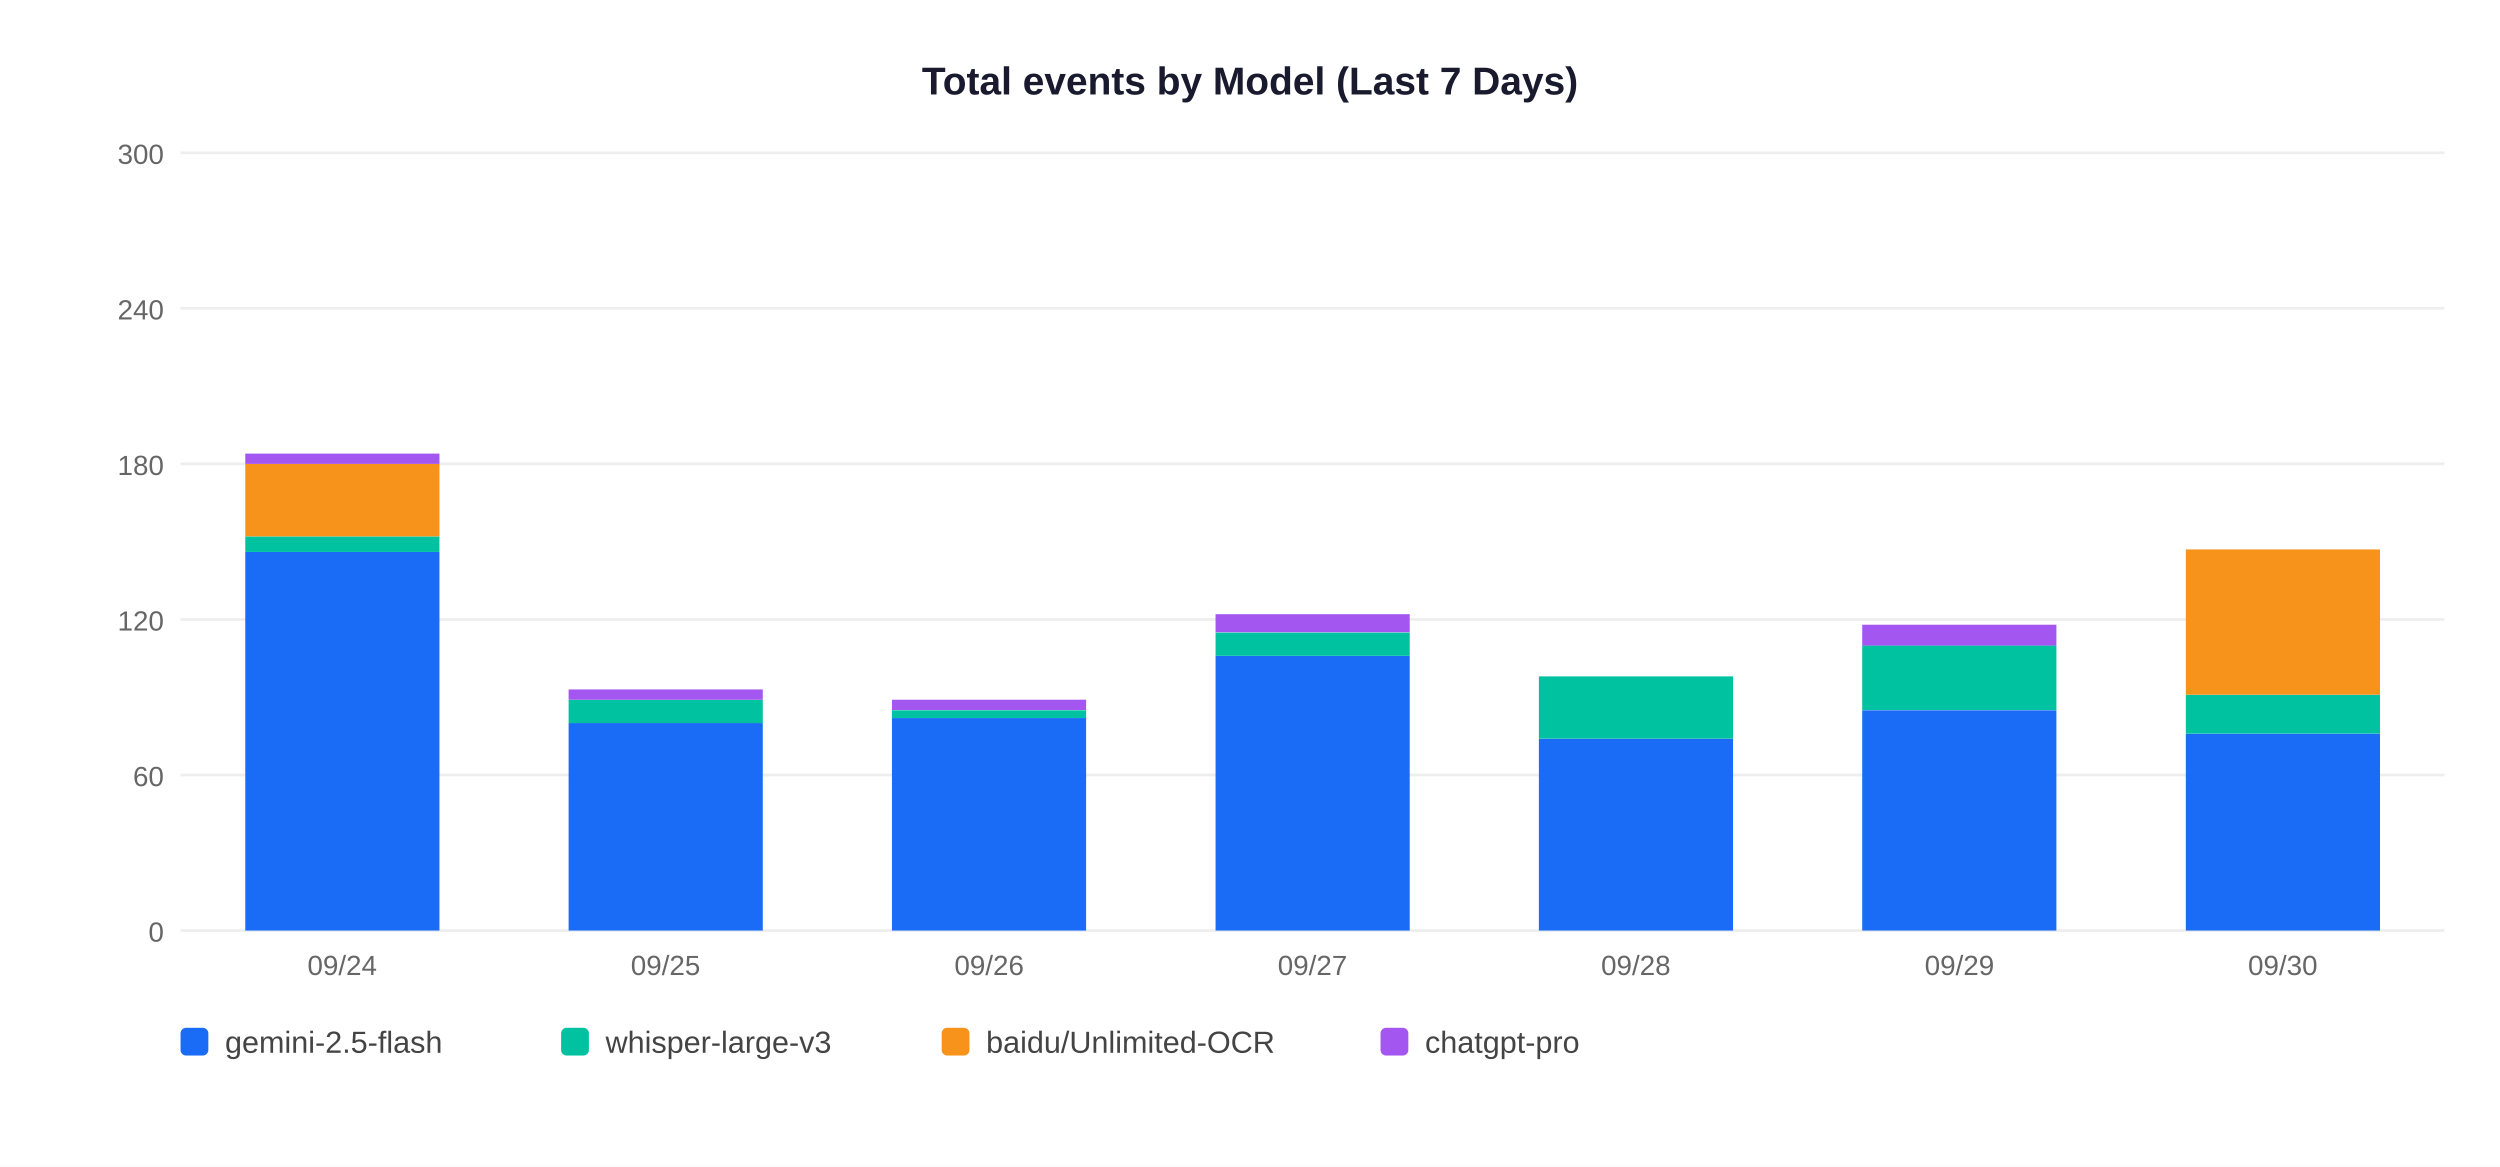
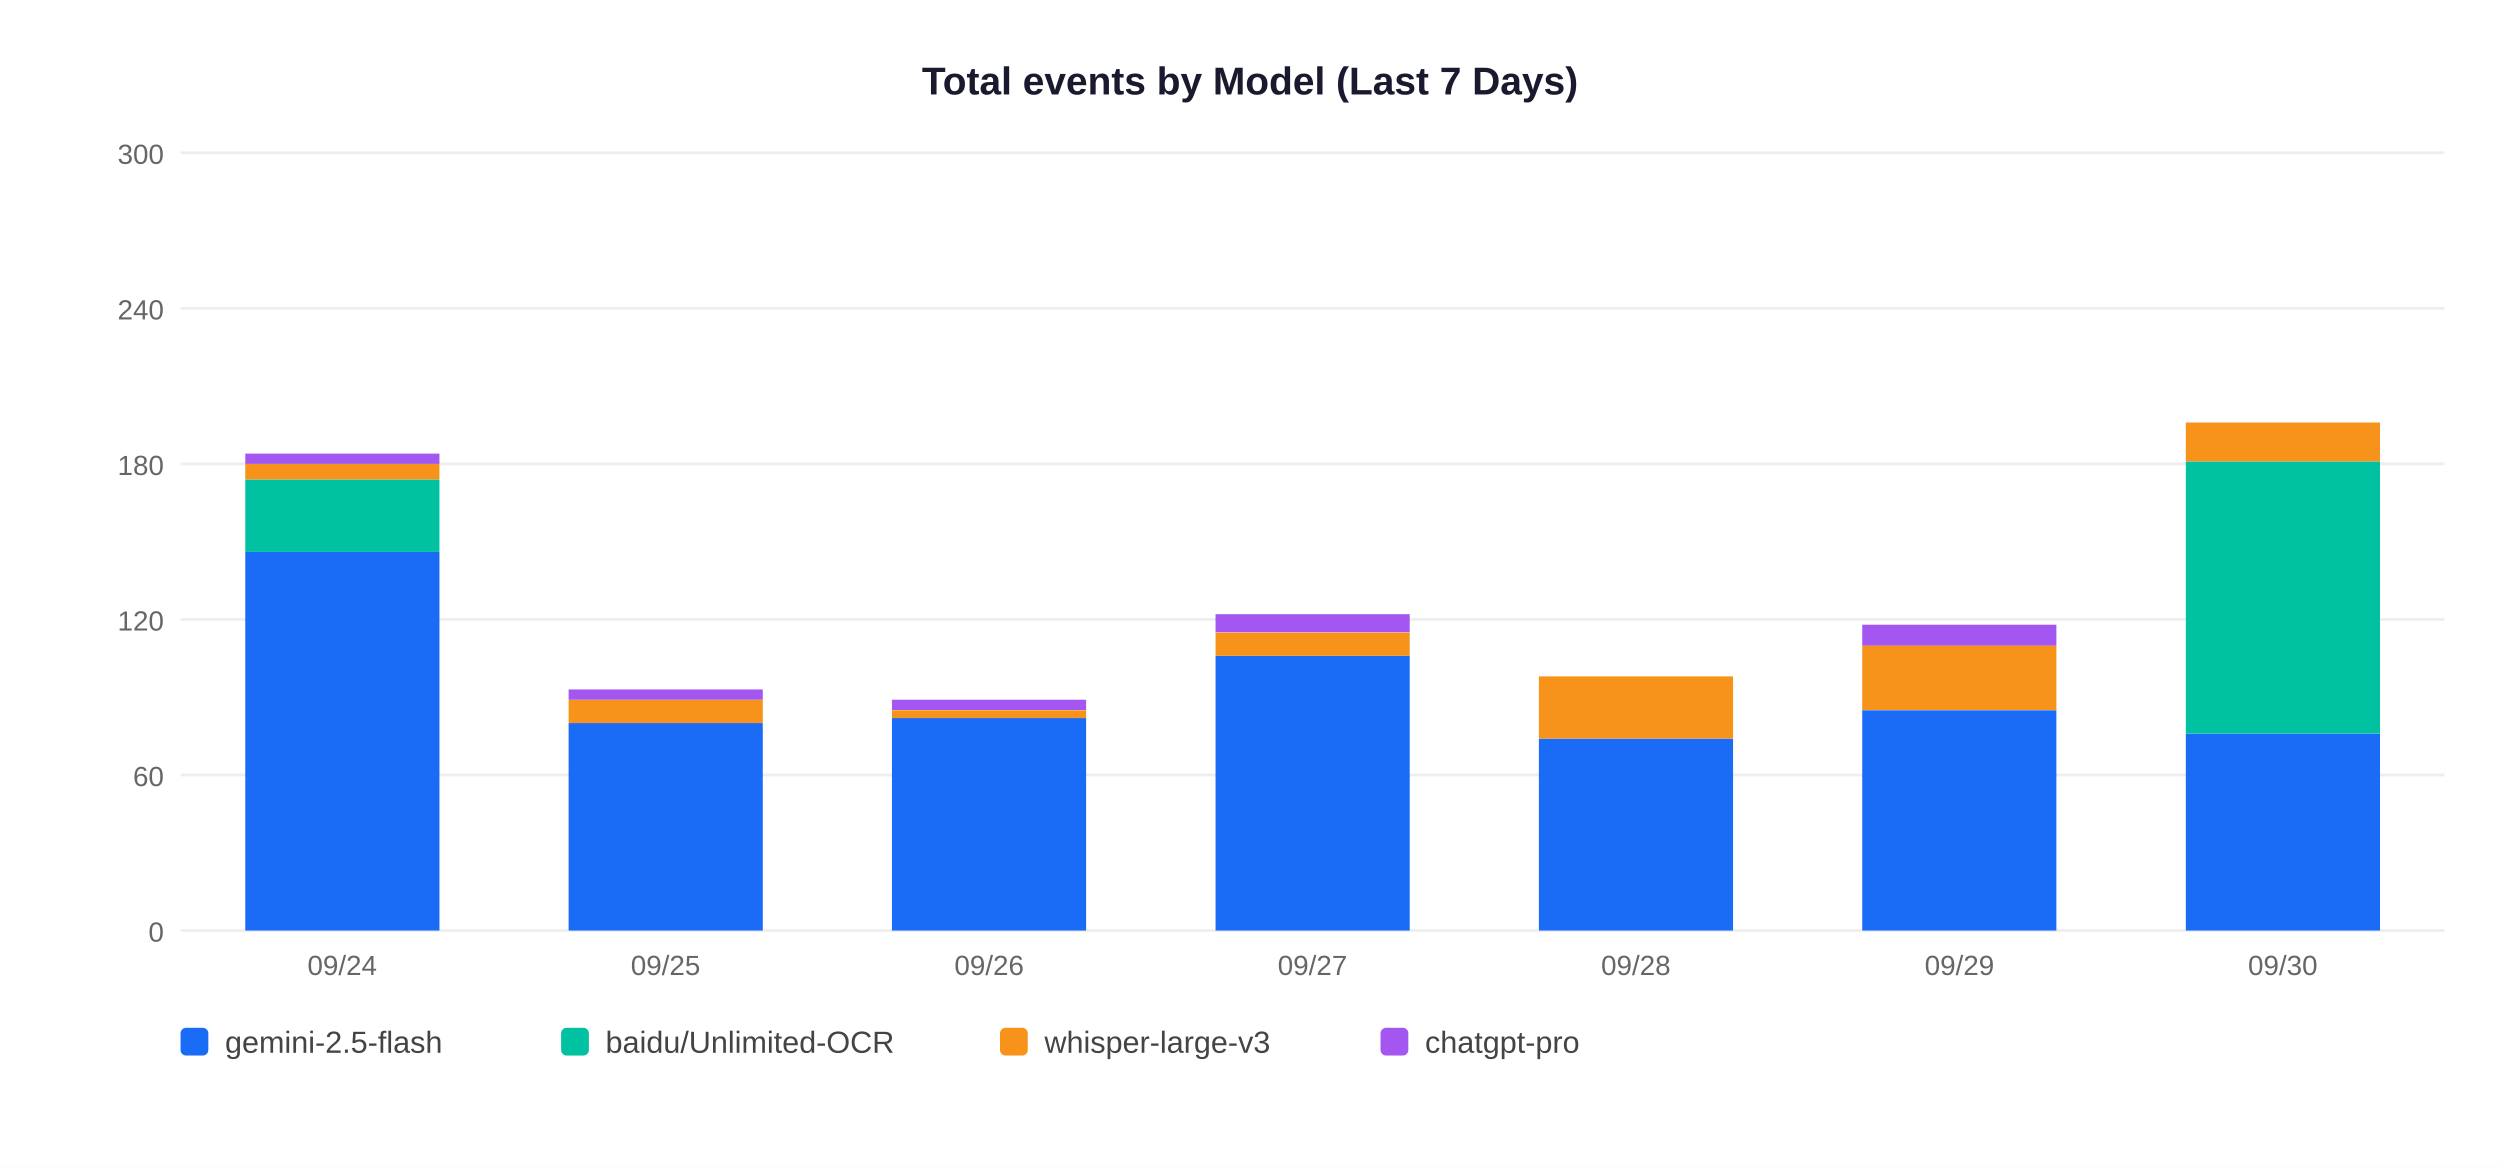
<svg xmlns="http://www.w3.org/2000/svg" width="900" height="420">
  <rect width="900" height="420" fill="white" />
  <text x="450" y="34" text-anchor="middle" font-size="14" font-weight="bold" font-family="Arial,sans-serif" fill="#1a1a2e">Total events by Model (Last 7 Days)</text>
  <line x1="65" y1="335" x2="880" y2="335" stroke="#EEEEEE" stroke-width="1" />
  <text x="59" y="339" text-anchor="end" font-size="10" font-family="Arial,sans-serif" fill="#666">0</text>
  <line x1="65" y1="279" x2="880" y2="279" stroke="#EEEEEE" stroke-width="1" />
  <text x="59" y="283" text-anchor="end" font-size="10" font-family="Arial,sans-serif" fill="#666">60</text>
  <line x1="65" y1="223" x2="880" y2="223" stroke="#EEEEEE" stroke-width="1" />
  <text x="59" y="227" text-anchor="end" font-size="10" font-family="Arial,sans-serif" fill="#666">120</text>
  <line x1="65" y1="167" x2="880" y2="167" stroke="#EEEEEE" stroke-width="1" />
  <text x="59" y="171" text-anchor="end" font-size="10" font-family="Arial,sans-serif" fill="#666">180</text>
  <line x1="65" y1="111" x2="880" y2="111" stroke="#EEEEEE" stroke-width="1" />
  <text x="59" y="115" text-anchor="end" font-size="10" font-family="Arial,sans-serif" fill="#666">240</text>
  <line x1="65" y1="55" x2="880" y2="55" stroke="#EEEEEE" stroke-width="1" />
  <text x="59" y="59" text-anchor="end" font-size="10" font-family="Arial,sans-serif" fill="#666">300</text>
  <rect x="88.3" y="198.7" width="69.9" height="136.3" fill="#1A6CF7" />
-   <rect x="88.3" y="193.1" width="69.9" height="5.6" fill="#00C2A0" />
-   <rect x="88.3" y="167.0" width="69.9" height="26.1" fill="#F7931A" />
+   <rect x="88.3" y="172.6" width="69.9" height="26.1" fill="#00C2A0" />
+   <rect x="88.3" y="167.0" width="69.9" height="5.6" fill="#F7931A" />
  <rect x="88.3" y="163.3" width="69.9" height="3.7" fill="#A456F0" />
  <text x="123.2" y="351" text-anchor="middle" font-size="10" font-family="Arial,sans-serif" fill="#666">09/24</text>
  <rect x="204.7" y="260.3" width="69.9" height="74.7" fill="#1A6CF7" />
-   <rect x="204.7" y="251.9" width="69.9" height="8.4" fill="#00C2A0" />
+   <rect x="204.7" y="251.9" width="69.9" height="8.4" fill="#F7931A" />
  <rect x="204.7" y="248.2" width="69.9" height="3.7" fill="#A456F0" />
  <text x="239.6" y="351" text-anchor="middle" font-size="10" font-family="Arial,sans-serif" fill="#666">09/25</text>
  <rect x="321.1" y="258.5" width="69.9" height="76.5" fill="#1A6CF7" />
-   <rect x="321.1" y="255.7" width="69.9" height="2.8" fill="#00C2A0" />
+   <rect x="321.1" y="255.7" width="69.9" height="2.8" fill="#F7931A" />
  <rect x="321.1" y="251.9" width="69.9" height="3.7" fill="#A456F0" />
  <text x="356.1" y="351" text-anchor="middle" font-size="10" font-family="Arial,sans-serif" fill="#666">09/26</text>
  <rect x="437.6" y="236.1" width="69.9" height="98.9" fill="#1A6CF7" />
-   <rect x="437.6" y="227.7" width="69.9" height="8.4" fill="#00C2A0" />
+   <rect x="437.6" y="227.7" width="69.9" height="8.4" fill="#F7931A" />
  <rect x="437.6" y="221.1" width="69.9" height="6.5" fill="#A456F0" />
  <text x="472.5" y="351" text-anchor="middle" font-size="10" font-family="Arial,sans-serif" fill="#666">09/27</text>
  <rect x="554.0" y="265.9" width="69.9" height="69.1" fill="#1A6CF7" />
-   <rect x="554.0" y="243.5" width="69.9" height="22.4" fill="#00C2A0" />
+   <rect x="554.0" y="243.5" width="69.9" height="22.4" fill="#F7931A" />
  <text x="588.9" y="351" text-anchor="middle" font-size="10" font-family="Arial,sans-serif" fill="#666">09/28</text>
  <rect x="670.4" y="255.7" width="69.9" height="79.3" fill="#1A6CF7" />
-   <rect x="670.4" y="232.3" width="69.9" height="23.3" fill="#00C2A0" />
+   <rect x="670.4" y="232.3" width="69.9" height="23.3" fill="#F7931A" />
  <rect x="670.4" y="224.9" width="69.9" height="7.5" fill="#A456F0" />
  <text x="705.4" y="351" text-anchor="middle" font-size="10" font-family="Arial,sans-serif" fill="#666">09/29</text>
  <rect x="786.9" y="264.1" width="69.9" height="70.9" fill="#1A6CF7" />
-   <rect x="786.9" y="250.1" width="69.9" height="14.0" fill="#00C2A0" />
-   <rect x="786.9" y="197.8" width="69.9" height="52.3" fill="#F7931A" />
+   <rect x="786.9" y="166.1" width="69.9" height="98.0" fill="#00C2A0" />
+   <rect x="786.9" y="152.1" width="69.9" height="14.0" fill="#F7931A" />
  <text x="821.8" y="351" text-anchor="middle" font-size="10" font-family="Arial,sans-serif" fill="#666">09/30</text>
  <rect x="65" y="370" width="10" height="10" rx="2" fill="#1A6CF7" />
  <text x="81" y="379" font-size="11" font-family="Arial,sans-serif" fill="#444">gemini-2.5-flash</text>
  <rect x="202" y="370" width="10" height="10" rx="2" fill="#00C2A0" />
-   <text x="218" y="379" font-size="11" font-family="Arial,sans-serif" fill="#444">whisper-large-v3</text>
-   <rect x="339" y="370" width="10" height="10" rx="2" fill="#F7931A" />
-   <text x="355" y="379" font-size="11" font-family="Arial,sans-serif" fill="#444">baidu/Unlimited-OCR</text>
+   <text x="218" y="379" font-size="11" font-family="Arial,sans-serif" fill="#444">baidu/Unlimited-OCR</text>
+   <rect x="360" y="370" width="10" height="10" rx="2" fill="#F7931A" />
+   <text x="376" y="379" font-size="11" font-family="Arial,sans-serif" fill="#444">whisper-large-v3</text>
  <rect x="497" y="370" width="10" height="10" rx="2" fill="#A456F0" />
  <text x="513" y="379" font-size="11" font-family="Arial,sans-serif" fill="#444">chatgpt-pro</text>
</svg>
